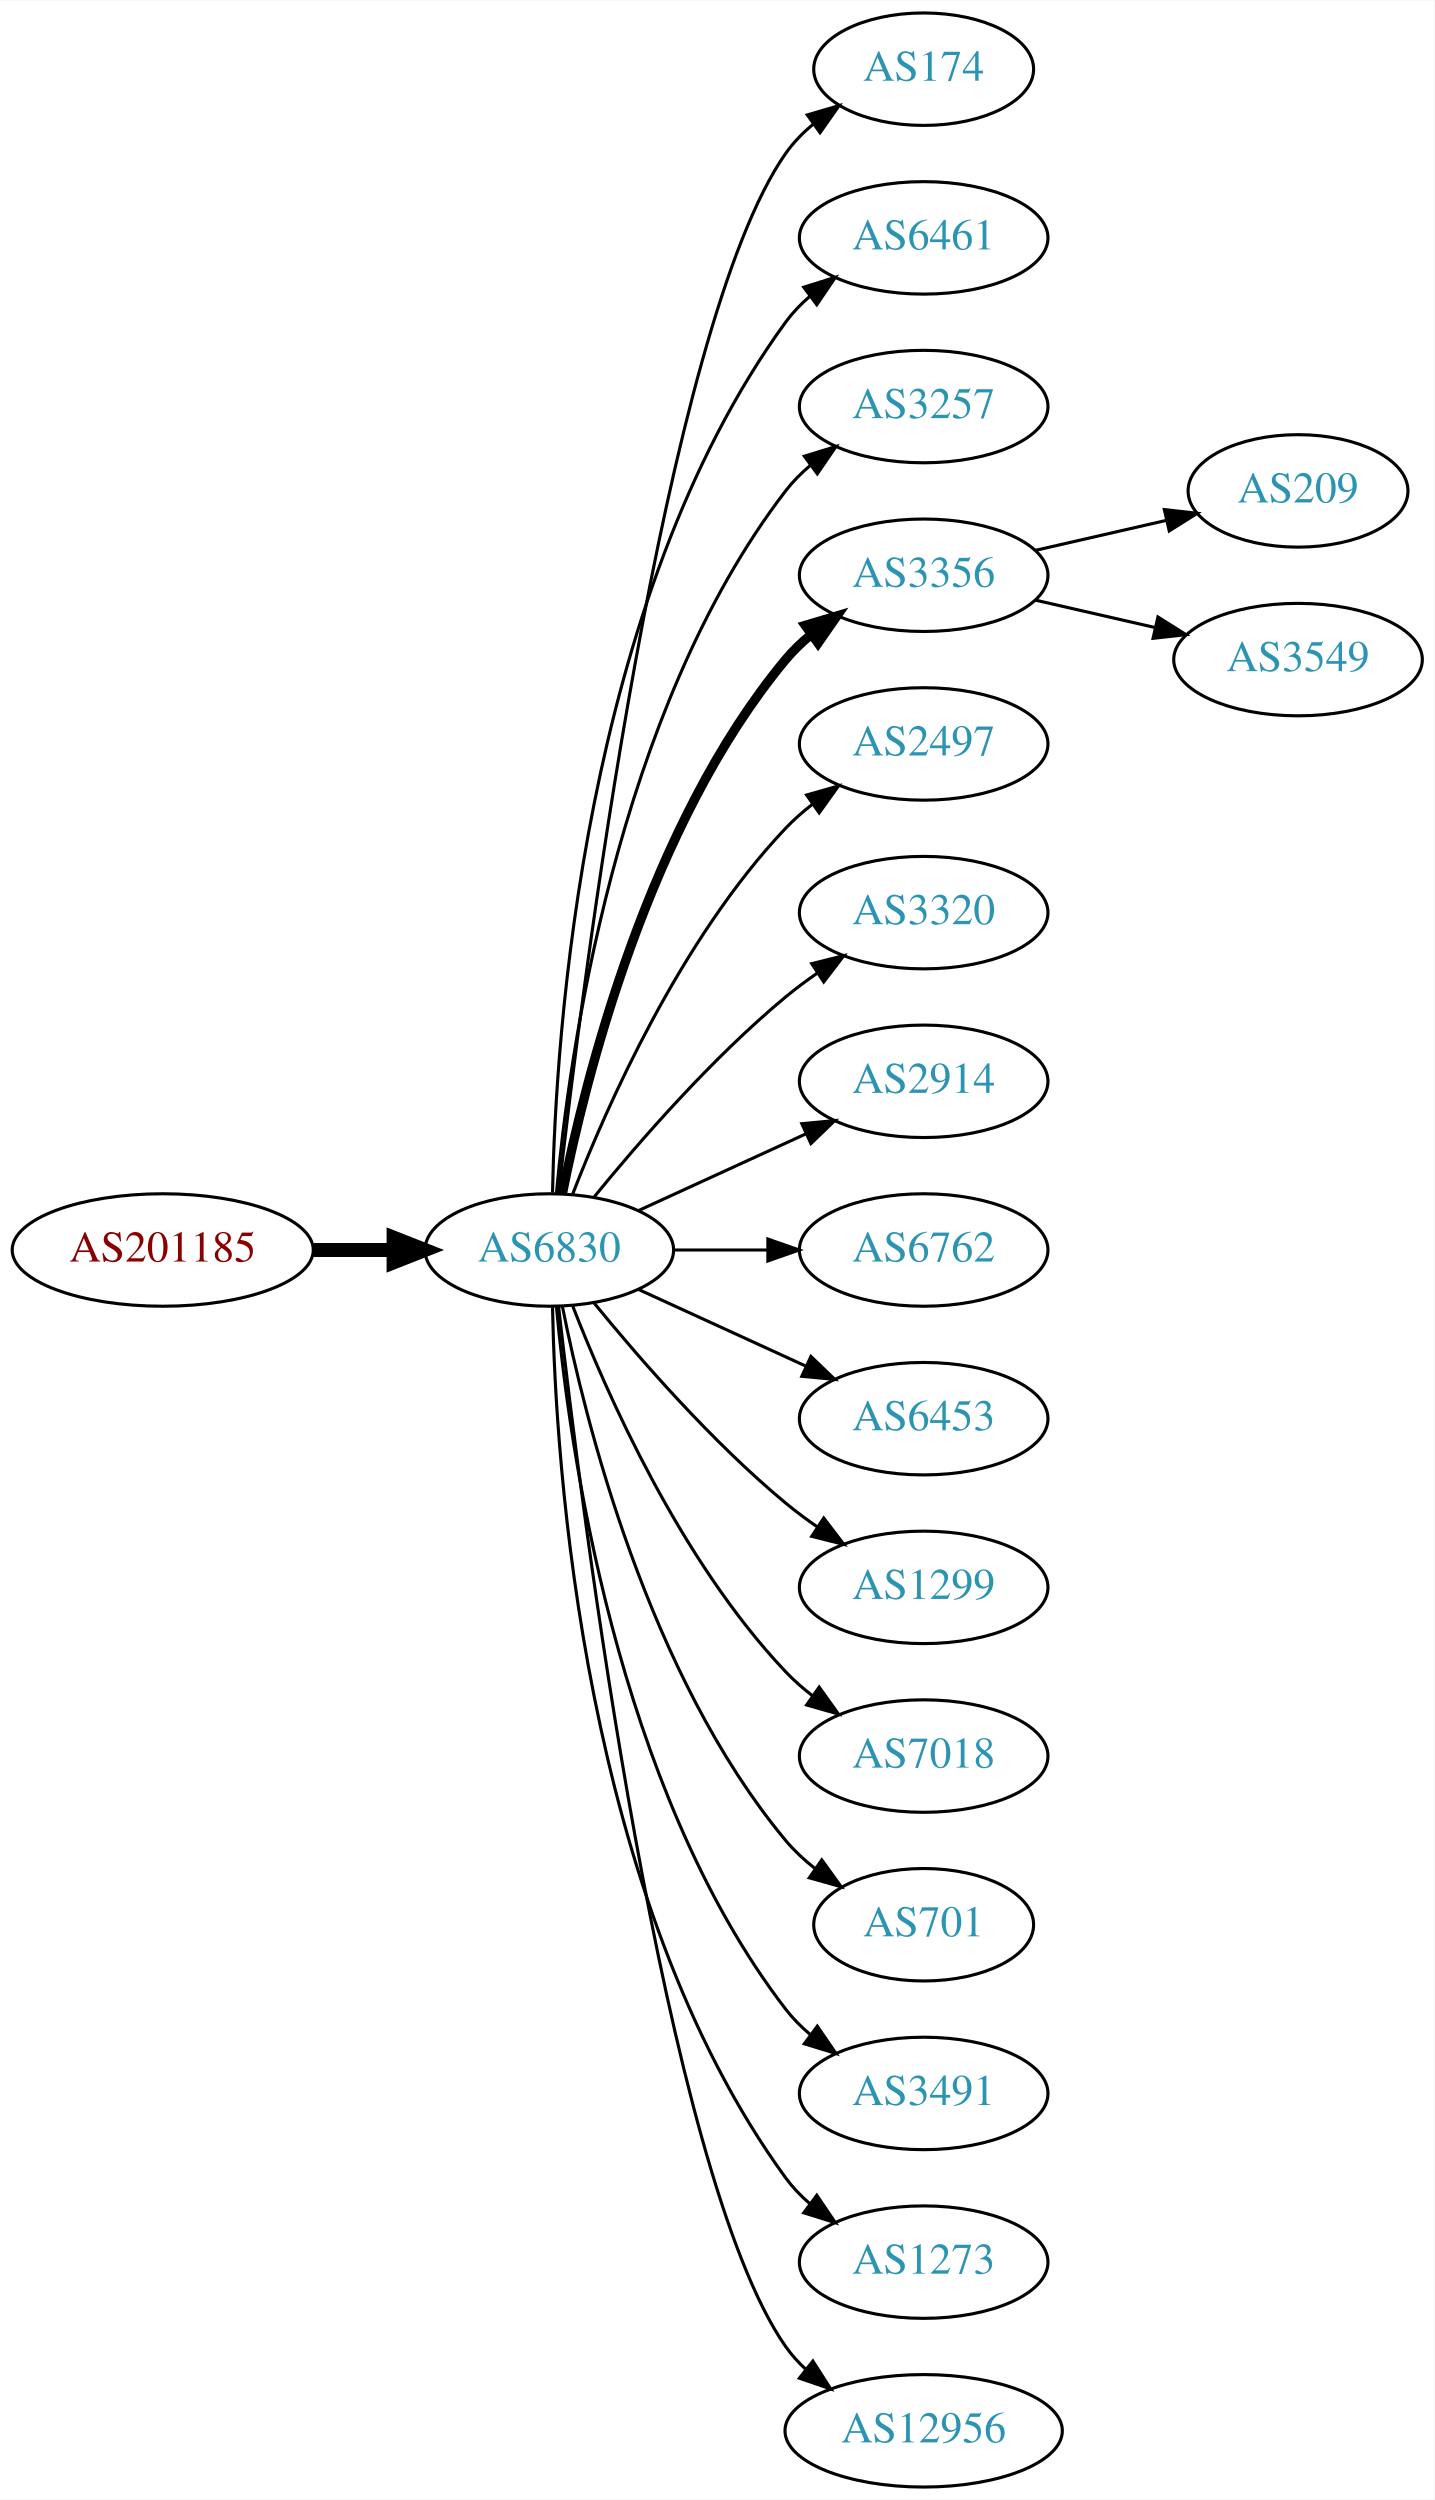
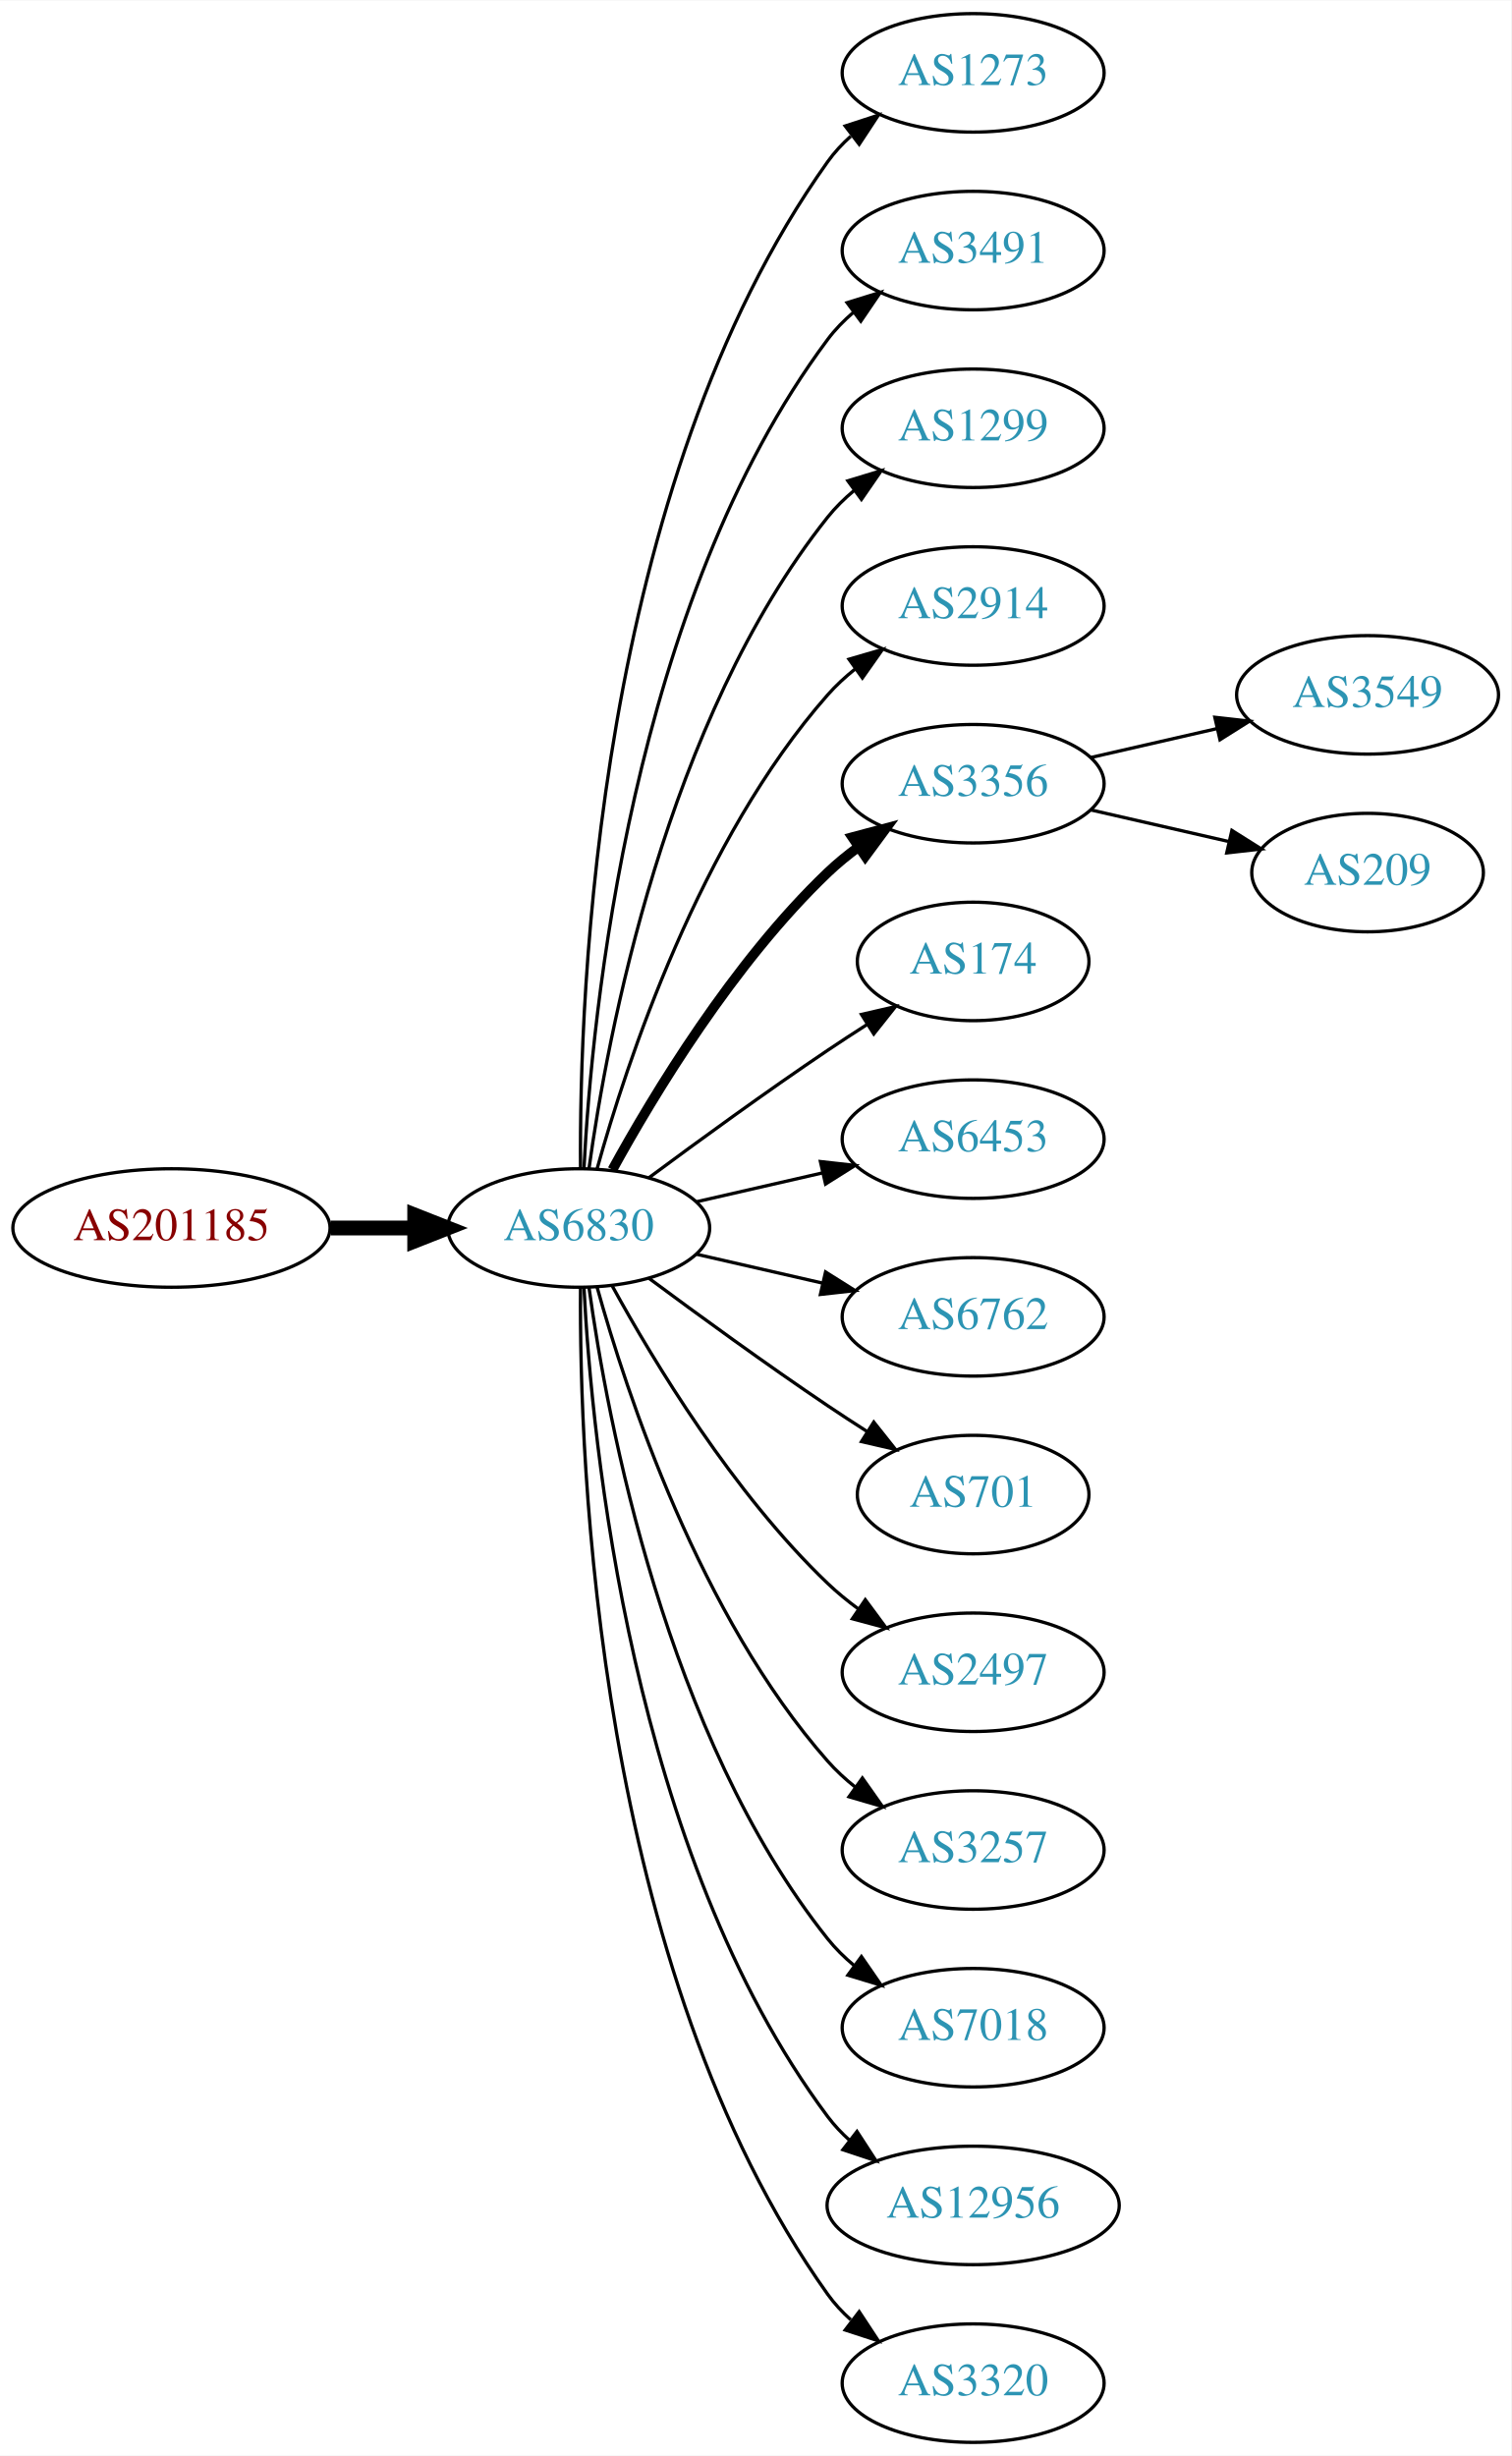
- <svg xmlns="http://www.w3.org/2000/svg" xmlns:xlink="http://www.w3.org/1999/xlink" width="459pt" height="800pt" viewBox="0.00 0.00 459.17 800.00">
-   <g id="graph0" class="graph" transform="scale(1 1) rotate(0) translate(4 796)">
-     <polygon fill="white" stroke="none" points="-4,4 -4,-796 455.17,-796 455.17,4 -4,4" />
+ <svg xmlns="http://www.w3.org/2000/svg" xmlns:xlink="http://www.w3.org/1999/xlink" width="459pt" height="746pt" viewBox="0.00 0.00 459.17 746.00">
+   <g id="graph0" class="graph" transform="scale(1 1) rotate(0) translate(4 742)">
+     <polygon fill="white" stroke="none" points="-4,4 -4,-742 455.17,-742 455.17,4 -4,4" />
    <g id="node1" class="node">
      <g id="a_node1">
        <a xlink:href="/asn/201185" xlink:title="AS201185 ~ Kapsch BusinessCom AG [AT]">
-           <ellipse fill="#ffffff" stroke="black" cx="48.096" cy="-396" rx="48.192" ry="18" />
-           <text text-anchor="middle" x="48.096" y="-392.3" font-family="Times,serif" font-size="14.00" fill="#880000">AS201185</text>
+           <ellipse fill="#ffffff" stroke="black" cx="48.096" cy="-369" rx="48.192" ry="18" />
+           <text text-anchor="middle" x="48.096" y="-365.3" font-family="Times,serif" font-size="14.00" fill="#880000">AS201185</text>
        </a>
      </g>
    </g>
    <g id="node2" class="node">
      <g id="a_node2">
        <a xlink:href="/asn/6830" xlink:title="AS6830 ~ LGI-UPC [AT]">
-           <ellipse fill="#ffffff" stroke="black" cx="171.838" cy="-396" rx="39.794" ry="18" />
-           <text text-anchor="middle" x="171.838" y="-392.3" font-family="Times,serif" font-size="14.00" fill="#2c94b3">AS6830</text>
+           <ellipse fill="#ffffff" stroke="black" cx="171.838" cy="-369" rx="39.794" ry="18" />
+           <text text-anchor="middle" x="171.838" y="-365.3" font-family="Times,serif" font-size="14.00" fill="#2c94b3">AS6830</text>
        </a>
      </g>
    </g>
    <g id="edge1" class="edge">
-       <path fill="none" stroke="black" stroke-width="4.5" d="M96.513,-396C104.867,-396 113.577,-396 121.969,-396" />
-       <polygon fill="black" stroke="black" stroke-width="4.5" points="122.004,-399.938 132.004,-396 122.004,-392.063 122.004,-399.938" />
+       <path fill="none" stroke="black" stroke-width="4.5" d="M96.513,-369C104.867,-369 113.577,-369 121.969,-369" />
+       <polygon fill="black" stroke="black" stroke-width="4.5" points="122.004,-372.938 132.004,-369 122.004,-365.063 122.004,-372.938" />
    </g>
    <g id="node3" class="node">
      <g id="a_node3">
-         <a xlink:href="/asn/174" xlink:title="AS174 ~ Cogent Communications [US]">
-           <ellipse fill="#ffffff" stroke="black" cx="291.681" cy="-774" rx="35.194" ry="18" />
-           <text text-anchor="middle" x="291.681" y="-770.3" font-family="Times,serif" font-size="14.00" fill="#2c94b3">AS174</text>
+         <a xlink:href="/asn/1273" xlink:title="AS1273 ~ Vodafone Group PLC [EU]">
+           <ellipse fill="#ffffff" stroke="black" cx="291.681" cy="-720" rx="39.794" ry="18" />
+           <text text-anchor="middle" x="291.681" y="-716.3" font-family="Times,serif" font-size="14.00" fill="#2c94b3">AS1273</text>
        </a>
      </g>
    </g>
    <g id="edge2" class="edge">
-       <path fill="none" stroke="black" d="M174.808,-414.101C182.036,-477.928 208.714,-691.628 247.484,-747 249.938,-750.505 253.007,-753.649 256.371,-756.444" />
-       <polygon fill="black" stroke="black" points="254.436,-759.363 264.605,-762.336 258.51,-753.67 254.436,-759.363" />
+       <path fill="none" stroke="black" d="M172.387,-387.063C171.967,-439.503 177.121,-594.293 247.484,-693 249.486,-695.809 251.881,-698.388 254.502,-700.743" />
+       <polygon fill="black" stroke="black" points="252.807,-703.852 262.879,-707.139 257.055,-698.288 252.807,-703.852" />
    </g>
    <g id="node4" class="node">
      <g id="a_node4">
-         <a xlink:href="/asn/6461" xlink:title="AS6461 ~ Zayo Bandwidth [US]">
-           <ellipse fill="#ffffff" stroke="black" cx="291.681" cy="-720" rx="39.794" ry="18" />
-           <text text-anchor="middle" x="291.681" y="-716.3" font-family="Times,serif" font-size="14.00" fill="#2c94b3">AS6461</text>
+         <a xlink:href="/asn/3491" xlink:title="AS3491 ~ PCCW Global, Inc. [US]">
+           <ellipse fill="#ffffff" stroke="black" cx="291.681" cy="-666" rx="39.794" ry="18" />
+           <text text-anchor="middle" x="291.681" y="-662.3" font-family="Times,serif" font-size="14.00" fill="#2c94b3">AS3491</text>
        </a>
      </g>
    </g>
    <g id="edge3" class="edge">
-       <path fill="none" stroke="black" d="M172.87,-414.337C173.843,-464.079 182.562,-603.806 247.484,-693 249.696,-696.039 252.364,-698.813 255.276,-701.326" />
-       <polygon fill="black" stroke="black" points="253.294,-704.214 263.407,-707.373 257.471,-698.597 253.294,-704.214" />
+       <path fill="none" stroke="black" d="M173.43,-387.023C175.806,-433.412 187.724,-558.893 247.484,-639 249.732,-642.013 252.424,-644.769 255.35,-647.272" />
+       <polygon fill="black" stroke="black" points="253.381,-650.169 263.502,-653.303 257.545,-644.542 253.381,-650.169" />
    </g>
    <g id="node5" class="node">
      <g id="a_node5">
-         <a xlink:href="/asn/3257" xlink:title="AS3257 ~ GTT [DE]">
-           <ellipse fill="#ffffff" stroke="black" cx="291.681" cy="-666" rx="39.794" ry="18" />
-           <text text-anchor="middle" x="291.681" y="-662.3" font-family="Times,serif" font-size="14.00" fill="#2c94b3">AS3257</text>
+         <a xlink:href="/asn/1299" xlink:title="AS1299 ~ Telia Carrier [EU]">
+           <ellipse fill="#ffffff" stroke="black" cx="291.681" cy="-612" rx="39.794" ry="18" />
+           <text text-anchor="middle" x="291.681" y="-608.3" font-family="Times,serif" font-size="14.00" fill="#2c94b3">AS1299</text>
        </a>
      </g>
    </g>
    <g id="edge4" class="edge">
-       <path fill="none" stroke="black" d="M174.122,-414.117C178.02,-457.332 193.037,-568.131 247.484,-639 249.774,-641.981 252.494,-644.716 255.439,-647.205" />
-       <polygon fill="black" stroke="black" points="253.485,-650.113 263.615,-653.218 257.633,-644.473 253.485,-650.113" />
+       <path fill="none" stroke="black" d="M174.977,-387.17C180.477,-426.974 198.303,-523.233 247.484,-585 249.826,-587.94 252.58,-590.649 255.546,-593.121" />
+       <polygon fill="black" stroke="black" points="253.611,-596.042 263.752,-599.11 257.738,-590.388 253.611,-596.042" />
    </g>
    <g id="node6" class="node">
      <g id="a_node6">
-         <a xlink:href="/asn/3356" xlink:title="AS3356 ~ Level 3 Parent, LLC [US]">
-           <ellipse fill="#ffffff" stroke="black" cx="291.681" cy="-612" rx="39.794" ry="18" />
-           <text text-anchor="middle" x="291.681" y="-608.3" font-family="Times,serif" font-size="14.00" fill="#2c94b3">AS3356</text>
+         <a xlink:href="/asn/2914" xlink:title="AS2914 ~ NTT America, Inc. [US]">
+           <ellipse fill="#ffffff" stroke="black" cx="291.681" cy="-558" rx="39.794" ry="18" />
+           <text text-anchor="middle" x="291.681" y="-554.3" font-family="Times,serif" font-size="14.00" fill="#2c94b3">AS2914</text>
        </a>
      </g>
    </g>
    <g id="edge5" class="edge">
-       <path fill="none" stroke="black" stroke-width="3" d="M176.037,-414.073C183.2,-450.141 203.474,-532.125 247.484,-585 249.889,-587.889 252.686,-590.563 255.678,-593.013" />
-       <polygon fill="black" stroke="black" stroke-width="3" points="253.766,-595.95 263.921,-598.973 257.868,-590.277 253.766,-595.95" />
+       <path fill="none" stroke="black" d="M177.411,-386.946C186.317,-418.995 208.601,-486.842 247.484,-531 249.968,-533.821 252.818,-536.449 255.844,-538.871" />
+       <polygon fill="black" stroke="black" points="253.961,-541.828 264.133,-544.791 258.029,-536.131 253.961,-541.828" />
    </g>
    <g id="node7" class="node">
      <g id="a_node7">
-         <a xlink:href="/asn/2497" xlink:title="AS2497 ~ Internet Initiative Japan Inc. [JP]">
-           <ellipse fill="#ffffff" stroke="black" cx="291.681" cy="-558" rx="39.794" ry="18" />
-           <text text-anchor="middle" x="291.681" y="-554.3" font-family="Times,serif" font-size="14.00" fill="#2c94b3">AS2497</text>
+         <a xlink:href="/asn/3356" xlink:title="AS3356 ~ LEVEL3 [US]">
+           <ellipse fill="#ffffff" stroke="black" cx="291.681" cy="-504" rx="39.794" ry="18" />
+           <text text-anchor="middle" x="291.681" y="-500.3" font-family="Times,serif" font-size="14.00" fill="#2c94b3">AS3356</text>
        </a>
      </g>
    </g>
    <g id="edge6" class="edge">
-       <path fill="none" stroke="black" d="M179.361,-413.994C190.112,-441.728 213.769,-495.429 247.484,-531 250.07,-533.728 252.988,-536.294 256.056,-538.677" />
-       <polygon fill="black" stroke="black" points="254.21,-541.658 264.404,-544.543 258.234,-535.93 254.21,-541.658" />
+       <path fill="none" stroke="black" stroke-width="3" d="M182.079,-386.713C194.625,-409.561 218.802,-449.611 247.484,-477 250.353,-479.739 253.542,-482.347 256.851,-484.785" />
+       <polygon fill="black" stroke="black" stroke-width="3" points="254.974,-487.742 265.21,-490.477 258.914,-481.956 254.974,-487.742" />
    </g>
    <g id="node8" class="node">
      <g id="a_node8">
-         <a xlink:href="/asn/3320" xlink:title="AS3320 ~ DTAG [DE]">
-           <ellipse fill="#ffffff" stroke="black" cx="291.681" cy="-504" rx="39.794" ry="18" />
-           <text text-anchor="middle" x="291.681" y="-500.3" font-family="Times,serif" font-size="14.00" fill="#2c94b3">AS3320</text>
+         <a xlink:href="/asn/174" xlink:title="AS174 ~ Cogent Communications [US]">
+           <ellipse fill="#ffffff" stroke="black" cx="291.681" cy="-450" rx="35.194" ry="18" />
+           <text text-anchor="middle" x="291.681" y="-446.3" font-family="Times,serif" font-size="14.00" fill="#2c94b3">AS174</text>
        </a>
      </g>
    </g>
    <g id="edge7" class="edge">
-       <path fill="none" stroke="black" d="M186.257,-413.065C200.372,-430.375 223.786,-457.345 247.484,-477 250.701,-479.668 254.201,-482.27 257.772,-484.741" />
-       <polygon fill="black" stroke="black" points="255.85,-487.666 266.128,-490.236 259.695,-481.817 255.85,-487.666" />
+       <path fill="none" stroke="black" d="M193.168,-384.277C208.031,-395.304 228.775,-410.407 247.484,-423 251.302,-425.569 255.352,-428.21 259.382,-430.786" />
+       <polygon fill="black" stroke="black" points="257.751,-433.895 268.076,-436.271 261.486,-427.975 257.751,-433.895" />
    </g>
    <g id="node9" class="node">
      <g id="a_node9">
-         <a xlink:href="/asn/2914" xlink:title="AS2914 ~ NTT America, Inc. [US]">
-           <ellipse fill="#ffffff" stroke="black" cx="291.681" cy="-450" rx="39.794" ry="18" />
-           <text text-anchor="middle" x="291.681" y="-446.3" font-family="Times,serif" font-size="14.00" fill="#2c94b3">AS2914</text>
+         <a xlink:href="/asn/6453" xlink:title="AS6453 ~ TATA COMMUNICATIONS (AMERICA) INC [US]">
+           <ellipse fill="#ffffff" stroke="black" cx="291.681" cy="-396" rx="39.794" ry="18" />
+           <text text-anchor="middle" x="291.681" y="-392.3" font-family="Times,serif" font-size="14.00" fill="#2c94b3">AS6453</text>
        </a>
      </g>
    </g>
    <g id="edge8" class="edge">
-       <path fill="none" stroke="black" d="M200.467,-408.661C216.424,-415.973 236.694,-425.261 253.977,-433.181" />
-       <polygon fill="black" stroke="black" points="252.676,-436.435 263.225,-437.419 255.592,-430.071 252.676,-436.435" />
+       <path fill="none" stroke="black" d="M207.557,-376.955C219.557,-379.704 233.178,-382.825 245.871,-385.733" />
+       <polygon fill="black" stroke="black" points="245.273,-389.187 255.802,-388.009 246.836,-382.364 245.273,-389.187" />
    </g>
    <g id="node10" class="node">
      <g id="a_node10">
        <a xlink:href="/asn/6762" xlink:title="AS6762 ~ TELECOM ITALIA SPARKLE S.p.A. [IT]">
-           <ellipse fill="#ffffff" stroke="black" cx="291.681" cy="-396" rx="39.794" ry="18" />
-           <text text-anchor="middle" x="291.681" y="-392.3" font-family="Times,serif" font-size="14.00" fill="#2c94b3">AS6762</text>
+           <ellipse fill="#ffffff" stroke="black" cx="291.681" cy="-342" rx="39.794" ry="18" />
+           <text text-anchor="middle" x="291.681" y="-338.3" font-family="Times,serif" font-size="14.00" fill="#2c94b3">AS6762</text>
        </a>
      </g>
    </g>
    <g id="edge9" class="edge">
-       <path fill="none" stroke="black" d="M211.751,-396C221.304,-396 231.654,-396 241.616,-396" />
-       <polygon fill="black" stroke="black" points="241.809,-399.5 251.809,-396 241.809,-392.5 241.809,-399.5" />
+       <path fill="none" stroke="black" d="M207.557,-361.045C219.557,-358.296 233.178,-355.175 245.871,-352.267" />
+       <polygon fill="black" stroke="black" points="246.836,-355.636 255.802,-349.991 245.273,-348.813 246.836,-355.636" />
    </g>
    <g id="node11" class="node">
      <g id="a_node11">
-         <a xlink:href="/asn/6453" xlink:title="AS6453 ~ TATA COMMUNICATIONS (AMERICA) INC [US]">
-           <ellipse fill="#ffffff" stroke="black" cx="291.681" cy="-342" rx="39.794" ry="18" />
-           <text text-anchor="middle" x="291.681" y="-338.3" font-family="Times,serif" font-size="14.00" fill="#2c94b3">AS6453</text>
+         <a xlink:href="/asn/701" xlink:title="AS701 ~ UUNET [US]">
+           <ellipse fill="#ffffff" stroke="black" cx="291.681" cy="-288" rx="35.194" ry="18" />
+           <text text-anchor="middle" x="291.681" y="-284.3" font-family="Times,serif" font-size="14.00" fill="#2c94b3">AS701</text>
        </a>
      </g>
    </g>
    <g id="edge10" class="edge">
-       <path fill="none" stroke="black" d="M200.467,-383.339C216.424,-376.027 236.694,-366.739 253.977,-358.819" />
-       <polygon fill="black" stroke="black" points="255.592,-361.929 263.225,-354.581 252.676,-355.565 255.592,-361.929" />
+       <path fill="none" stroke="black" d="M193.168,-353.723C208.031,-342.696 228.775,-327.593 247.484,-315 251.302,-312.431 255.352,-309.79 259.382,-307.214" />
+       <polygon fill="black" stroke="black" points="261.486,-310.025 268.076,-301.729 257.751,-304.105 261.486,-310.025" />
    </g>
    <g id="node12" class="node">
      <g id="a_node12">
-         <a xlink:href="/asn/1299" xlink:title="AS1299 ~ Telia Carrier [EU]">
-           <ellipse fill="#ffffff" stroke="black" cx="291.681" cy="-288" rx="39.794" ry="18" />
-           <text text-anchor="middle" x="291.681" y="-284.3" font-family="Times,serif" font-size="14.00" fill="#2c94b3">AS1299</text>
+         <a xlink:href="/asn/2497" xlink:title="AS2497 ~ Internet Initiative Japan Inc. [JP]">
+           <ellipse fill="#ffffff" stroke="black" cx="291.681" cy="-234" rx="39.794" ry="18" />
+           <text text-anchor="middle" x="291.681" y="-230.3" font-family="Times,serif" font-size="14.00" fill="#2c94b3">AS2497</text>
        </a>
      </g>
    </g>
    <g id="edge11" class="edge">
-       <path fill="none" stroke="black" d="M186.257,-378.935C200.372,-361.625 223.786,-334.655 247.484,-315 250.701,-312.332 254.201,-309.73 257.772,-307.259" />
-       <polygon fill="black" stroke="black" points="259.695,-310.183 266.128,-301.764 255.85,-304.334 259.695,-310.183" />
+       <path fill="none" stroke="black" d="M182.079,-351.287C194.625,-328.439 218.802,-288.389 247.484,-261 250.353,-258.261 253.542,-255.653 256.851,-253.215" />
+       <polygon fill="black" stroke="black" points="258.914,-256.044 265.21,-247.523 254.974,-250.258 258.914,-256.044" />
    </g>
    <g id="node13" class="node">
      <g id="a_node13">
-         <a xlink:href="/asn/7018" xlink:title="AS7018 ~ AT&amp;T Services, Inc. [US]">
-           <ellipse fill="#ffffff" stroke="black" cx="291.681" cy="-234" rx="39.794" ry="18" />
-           <text text-anchor="middle" x="291.681" y="-230.3" font-family="Times,serif" font-size="14.00" fill="#2c94b3">AS7018</text>
+         <a xlink:href="/asn/3257" xlink:title="AS3257 ~ GTT [DE]">
+           <ellipse fill="#ffffff" stroke="black" cx="291.681" cy="-180" rx="39.794" ry="18" />
+           <text text-anchor="middle" x="291.681" y="-176.3" font-family="Times,serif" font-size="14.00" fill="#2c94b3">AS3257</text>
        </a>
      </g>
    </g>
    <g id="edge12" class="edge">
-       <path fill="none" stroke="black" d="M179.361,-378.006C190.112,-350.272 213.769,-296.571 247.484,-261 250.07,-258.272 252.988,-255.706 256.056,-253.323" />
-       <polygon fill="black" stroke="black" points="258.234,-256.07 264.404,-247.457 254.21,-250.342 258.234,-256.07" />
+       <path fill="none" stroke="black" d="M177.411,-351.054C186.317,-319.005 208.601,-251.158 247.484,-207 249.968,-204.179 252.818,-201.551 255.844,-199.129" />
+       <polygon fill="black" stroke="black" points="258.029,-201.869 264.133,-193.209 253.961,-196.172 258.029,-201.869" />
    </g>
    <g id="node14" class="node">
      <g id="a_node14">
-         <a xlink:href="/asn/701" xlink:title="AS701 ~ UUNET [US]">
-           <ellipse fill="#ffffff" stroke="black" cx="291.681" cy="-180" rx="35.194" ry="18" />
-           <text text-anchor="middle" x="291.681" y="-176.3" font-family="Times,serif" font-size="14.00" fill="#2c94b3">AS701</text>
+         <a xlink:href="/asn/7018" xlink:title="AS7018 ~ AT&amp;T Services, Inc. [US]">
+           <ellipse fill="#ffffff" stroke="black" cx="291.681" cy="-126" rx="39.794" ry="18" />
+           <text text-anchor="middle" x="291.681" y="-122.3" font-family="Times,serif" font-size="14.00" fill="#2c94b3">AS7018</text>
        </a>
      </g>
    </g>
    <g id="edge13" class="edge">
-       <path fill="none" stroke="black" d="M176.037,-377.927C183.2,-341.859 203.474,-259.875 247.484,-207 250.221,-203.712 253.466,-200.702 256.93,-197.983" />
-       <polygon fill="black" stroke="black" points="259.066,-200.761 265.271,-192.173 255.065,-195.017 259.066,-200.761" />
+       <path fill="none" stroke="black" d="M174.977,-350.83C180.477,-311.026 198.303,-214.767 247.484,-153 249.826,-150.06 252.58,-147.351 255.546,-144.879" />
+       <polygon fill="black" stroke="black" points="257.738,-147.612 263.752,-138.89 253.611,-141.958 257.738,-147.612" />
    </g>
    <g id="node15" class="node">
      <g id="a_node15">
-         <a xlink:href="/asn/3491" xlink:title="AS3491 ~ PCCW Global, Inc. [US]">
-           <ellipse fill="#ffffff" stroke="black" cx="291.681" cy="-126" rx="39.794" ry="18" />
-           <text text-anchor="middle" x="291.681" y="-122.3" font-family="Times,serif" font-size="14.00" fill="#2c94b3">AS3491</text>
+         <a xlink:href="/asn/12956" xlink:title="AS12956 ~ TELXIUS [ES]">
+           <ellipse fill="#ffffff" stroke="black" cx="291.681" cy="-72" rx="44.393" ry="18" />
+           <text text-anchor="middle" x="291.681" y="-68.3" font-family="Times,serif" font-size="14.00" fill="#2c94b3">AS12956</text>
        </a>
      </g>
    </g>
    <g id="edge14" class="edge">
-       <path fill="none" stroke="black" d="M174.122,-377.883C178.02,-334.668 193.037,-223.869 247.484,-153 249.774,-150.019 252.494,-147.284 255.439,-144.795" />
-       <polygon fill="black" stroke="black" points="257.633,-147.527 263.615,-138.782 253.485,-141.887 257.633,-147.527" />
+       <path fill="none" stroke="black" d="M173.43,-350.977C175.806,-304.588 187.724,-179.107 247.484,-99 249.441,-96.377 251.734,-93.949 254.226,-91.713" />
+       <polygon fill="black" stroke="black" points="256.387,-94.466 262.159,-85.582 252.107,-88.928 256.387,-94.466" />
    </g>
    <g id="node16" class="node">
      <g id="a_node16">
-         <a xlink:href="/asn/1273" xlink:title="AS1273 ~ Vodafone Group PLC [EU]">
-           <ellipse fill="#ffffff" stroke="black" cx="291.681" cy="-72" rx="39.794" ry="18" />
-           <text text-anchor="middle" x="291.681" y="-68.3" font-family="Times,serif" font-size="14.00" fill="#2c94b3">AS1273</text>
+         <a xlink:href="/asn/3320" xlink:title="AS3320 ~ DTAG [DE]">
+           <ellipse fill="#ffffff" stroke="black" cx="291.681" cy="-18" rx="39.794" ry="18" />
+           <text text-anchor="middle" x="291.681" y="-14.3" font-family="Times,serif" font-size="14.00" fill="#2c94b3">AS3320</text>
        </a>
      </g>
    </g>
    <g id="edge15" class="edge">
-       <path fill="none" stroke="black" d="M172.87,-377.663C173.843,-327.921 182.562,-188.194 247.484,-99 249.696,-95.961 252.364,-93.187 255.276,-90.674" />
-       <polygon fill="black" stroke="black" points="257.471,-93.403 263.407,-84.627 253.294,-87.786 257.471,-93.403" />
+       <path fill="none" stroke="black" d="M172.387,-350.937C171.967,-298.497 177.121,-143.707 247.484,-45 249.486,-42.191 251.881,-39.612 254.502,-37.257" />
+       <polygon fill="black" stroke="black" points="257.055,-39.712 262.879,-30.861 252.807,-34.148 257.055,-39.712" />
    </g>
    <g id="node17" class="node">
      <g id="a_node17">
-         <a xlink:href="/asn/12956" xlink:title="AS12956 ~ TELXIUS [ES]">
-           <ellipse fill="#ffffff" stroke="black" cx="291.681" cy="-18" rx="44.393" ry="18" />
-           <text text-anchor="middle" x="291.681" y="-14.3" font-family="Times,serif" font-size="14.00" fill="#2c94b3">AS12956</text>
+         <a xlink:href="/asn/3549" xlink:title="AS3549 ~ Level 3 Parent, LLC [US]">
+           <ellipse fill="#ffffff" stroke="black" cx="411.523" cy="-531" rx="39.794" ry="18" />
+           <text text-anchor="middle" x="411.523" y="-527.3" font-family="Times,serif" font-size="14.00" fill="#2c94b3">AS3549</text>
        </a>
      </g>
    </g>
    <g id="edge16" class="edge">
-       <path fill="none" stroke="black" d="M174.808,-377.899C182.036,-314.072 208.714,-100.372 247.484,-45 249.361,-42.319 251.598,-39.85 254.051,-37.586" />
-       <polygon fill="black" stroke="black" points="256.215,-40.337 261.917,-31.407 251.891,-34.832 256.215,-40.337" />
+       <path fill="none" stroke="black" d="M327.4,-511.955C339.4,-514.704 353.021,-517.825 365.713,-520.733" />
+       <polygon fill="black" stroke="black" points="365.116,-524.187 375.645,-523.009 366.679,-517.364 365.116,-524.187" />
    </g>
    <g id="node18" class="node">
      <g id="a_node18">
        <a xlink:href="/asn/209" xlink:title="AS209 ~ CenturyLink Communications, LLC [US]">
-           <ellipse fill="#ffffff" stroke="black" cx="411.523" cy="-639" rx="35.194" ry="18" />
-           <text text-anchor="middle" x="411.523" y="-635.3" font-family="Times,serif" font-size="14.00" fill="#2c94b3">AS209</text>
+           <ellipse fill="#ffffff" stroke="black" cx="411.523" cy="-477" rx="35.194" ry="18" />
+           <text text-anchor="middle" x="411.523" y="-473.3" font-family="Times,serif" font-size="14.00" fill="#2c94b3">AS209</text>
        </a>
      </g>
    </g>
    <g id="edge17" class="edge">
-       <path fill="none" stroke="black" d="M327.4,-619.955C340.492,-622.955 355.514,-626.396 369.155,-629.522" />
-       <polygon fill="black" stroke="black" points="368.733,-633.016 379.262,-631.838 370.297,-626.193 368.733,-633.016" />
-     </g>
-     <g id="node19" class="node">
-       <g id="a_node19">
-         <a xlink:href="/asn/3549" xlink:title="AS3549 ~ Level 3 Parent, LLC [US]">
-           <ellipse fill="#ffffff" stroke="black" cx="411.523" cy="-585" rx="39.794" ry="18" />
-           <text text-anchor="middle" x="411.523" y="-581.3" font-family="Times,serif" font-size="14.00" fill="#2c94b3">AS3549</text>
-         </a>
-       </g>
-     </g>
-     <g id="edge18" class="edge">
-       <path fill="none" stroke="black" d="M327.4,-604.045C339.4,-601.296 353.021,-598.175 365.713,-595.267" />
-       <polygon fill="black" stroke="black" points="366.679,-598.636 375.645,-592.991 365.116,-591.813 366.679,-598.636" />
+       <path fill="none" stroke="black" d="M327.4,-496.045C340.492,-493.045 355.514,-489.604 369.155,-486.478" />
+       <polygon fill="black" stroke="black" points="370.297,-489.807 379.262,-484.162 368.733,-482.984 370.297,-489.807" />
    </g>
  </g>
</svg>
